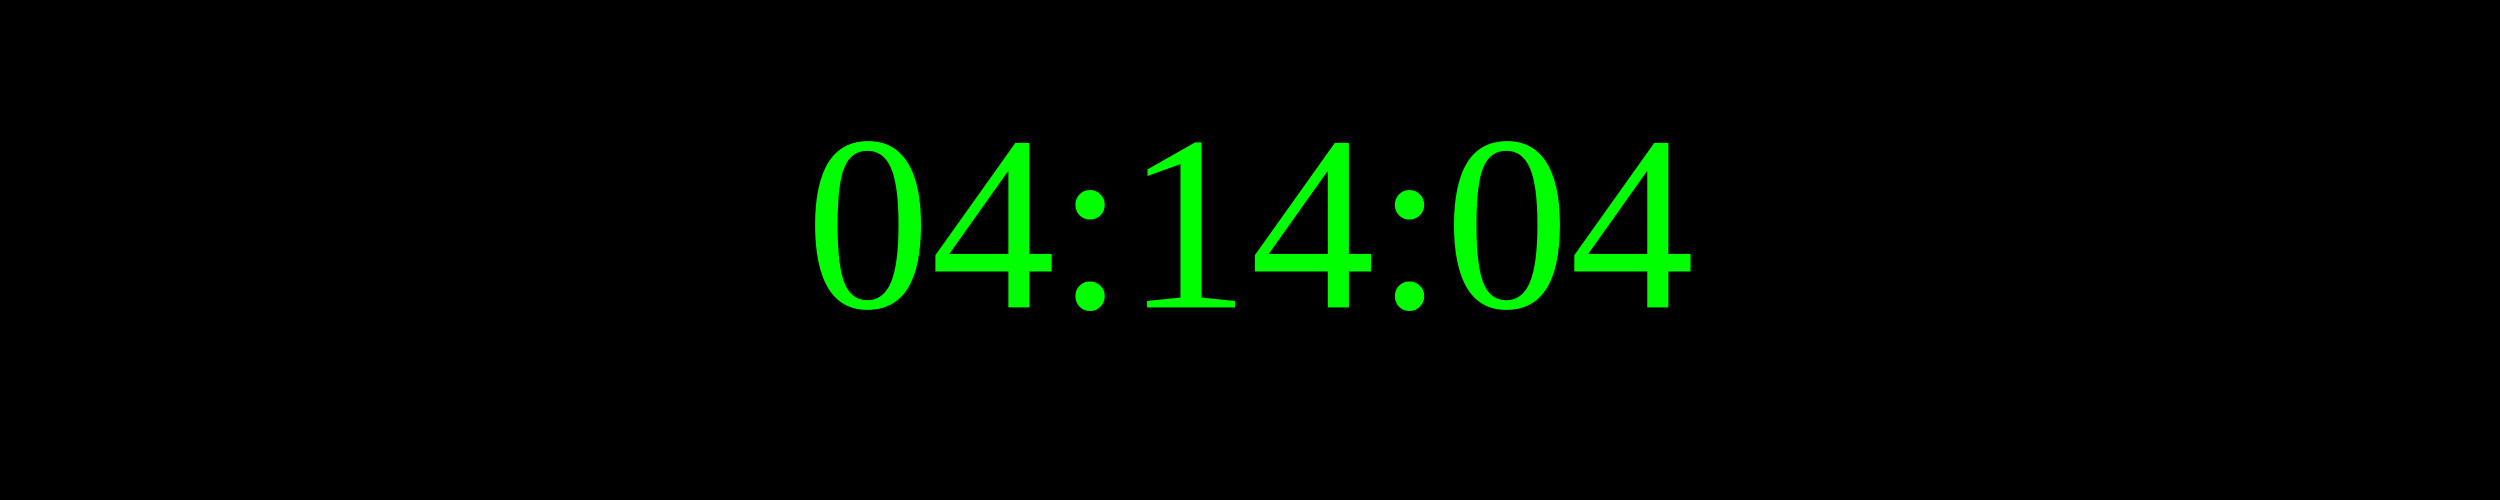
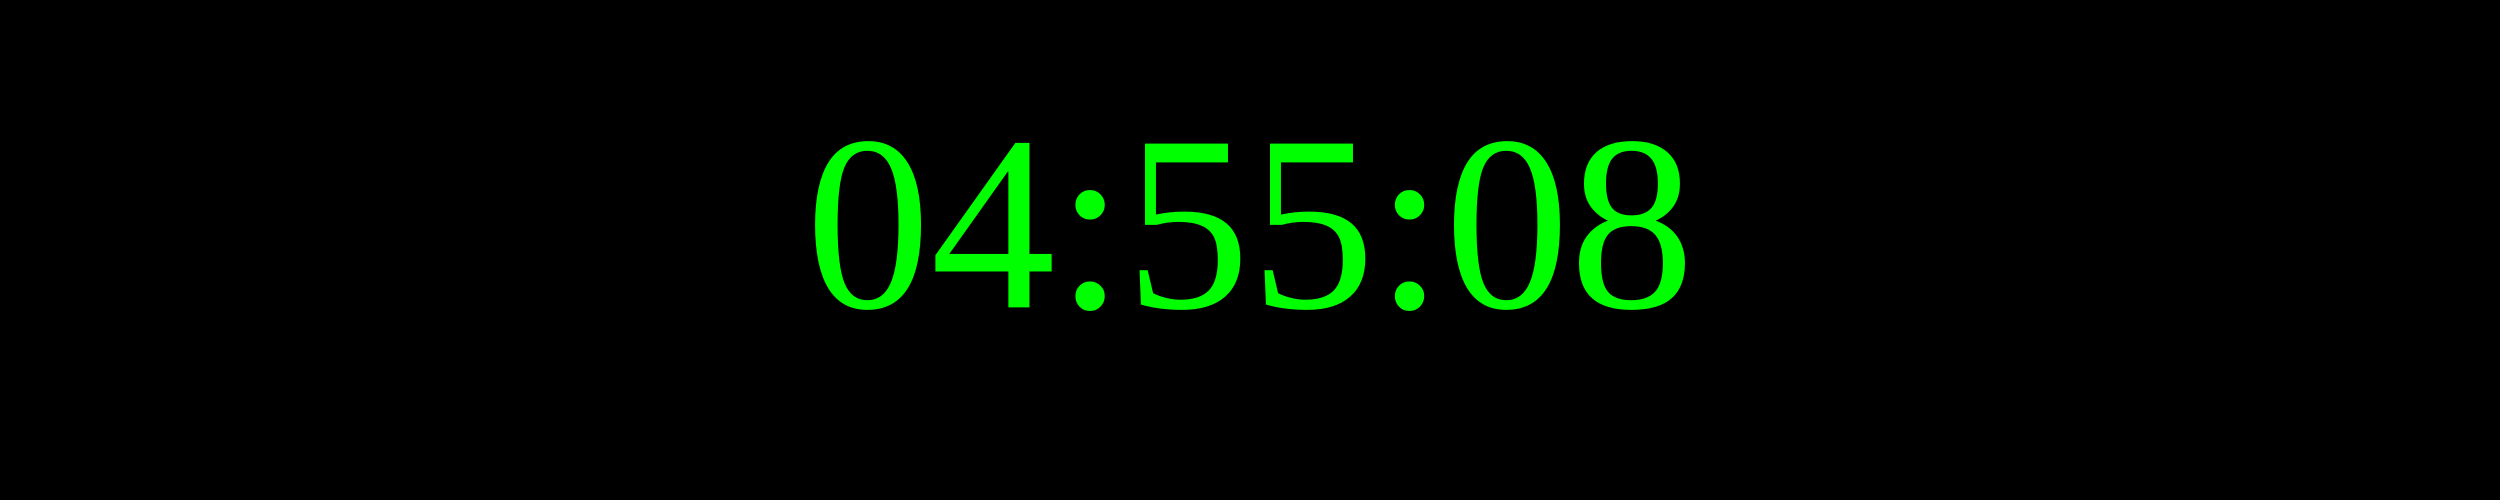
<svg xmlns="http://www.w3.org/2000/svg" width="250" height="50">
  <rect width="100%" height="100%" fill="black" />
  <text x="50%" y="50%" font-size="25" fill="lime" text-anchor="middle" dominant-baseline="middle">
- 04:14:04
+ 04:55:08
</text>
</svg>
